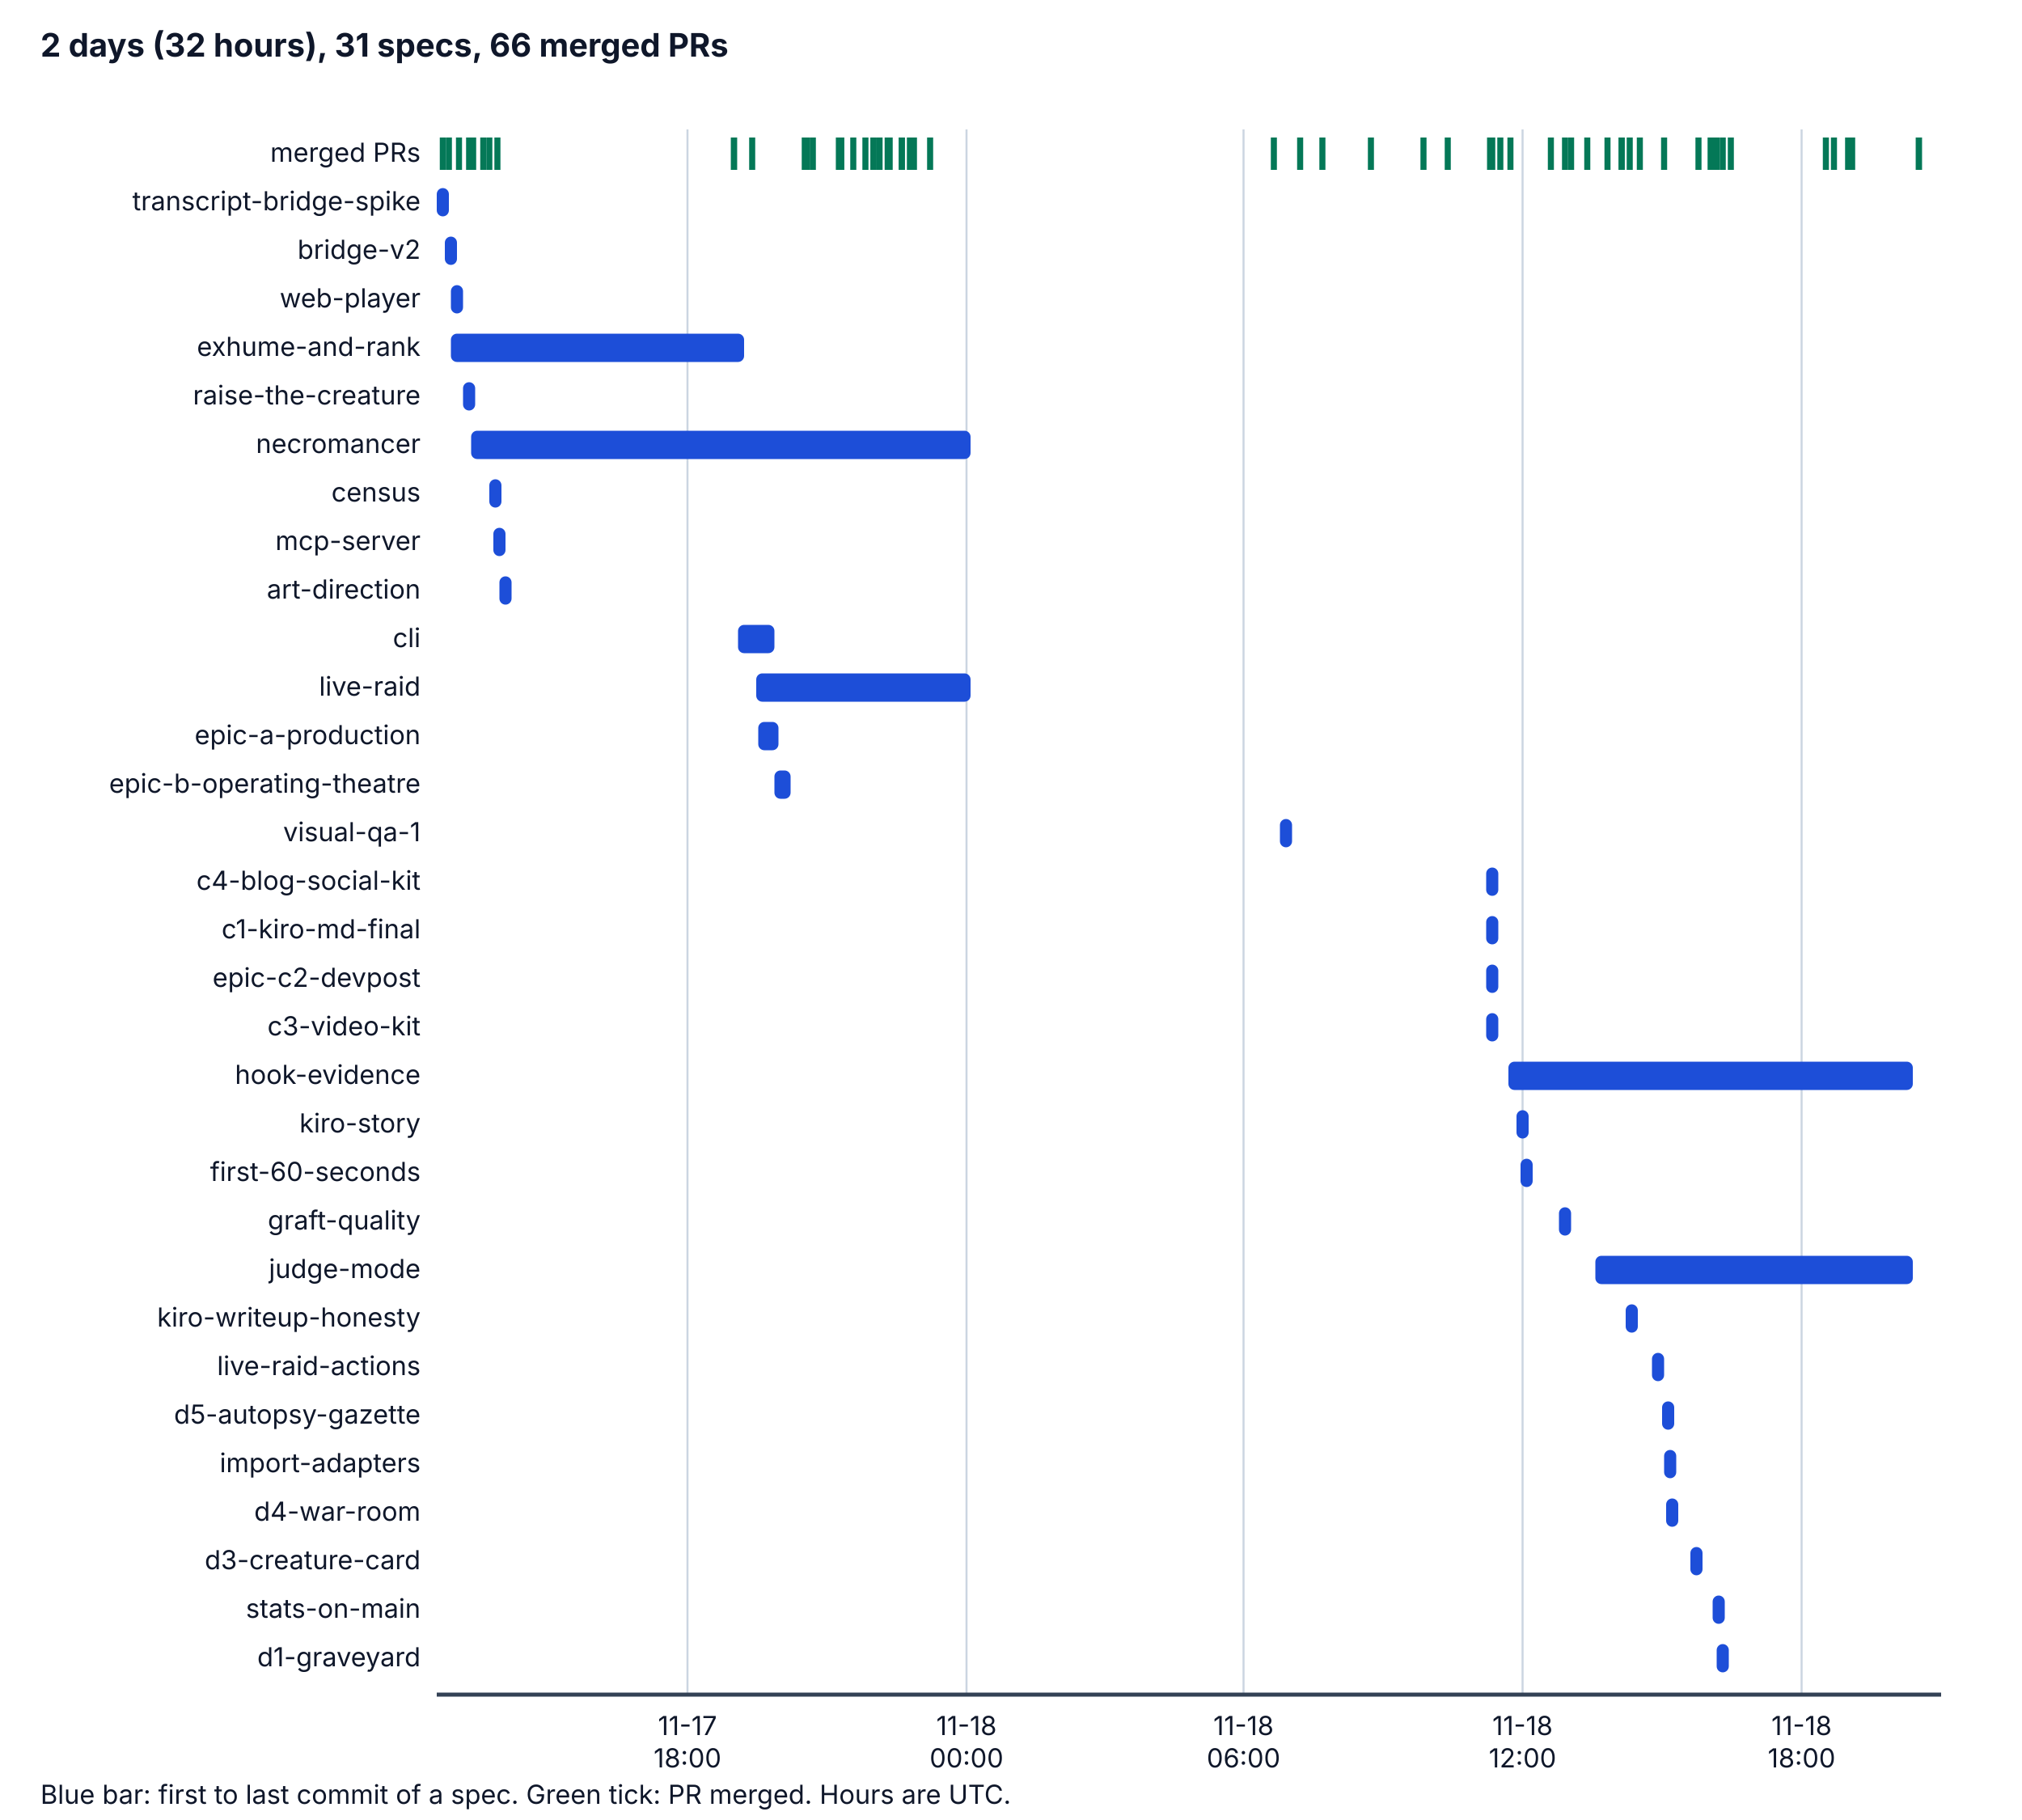
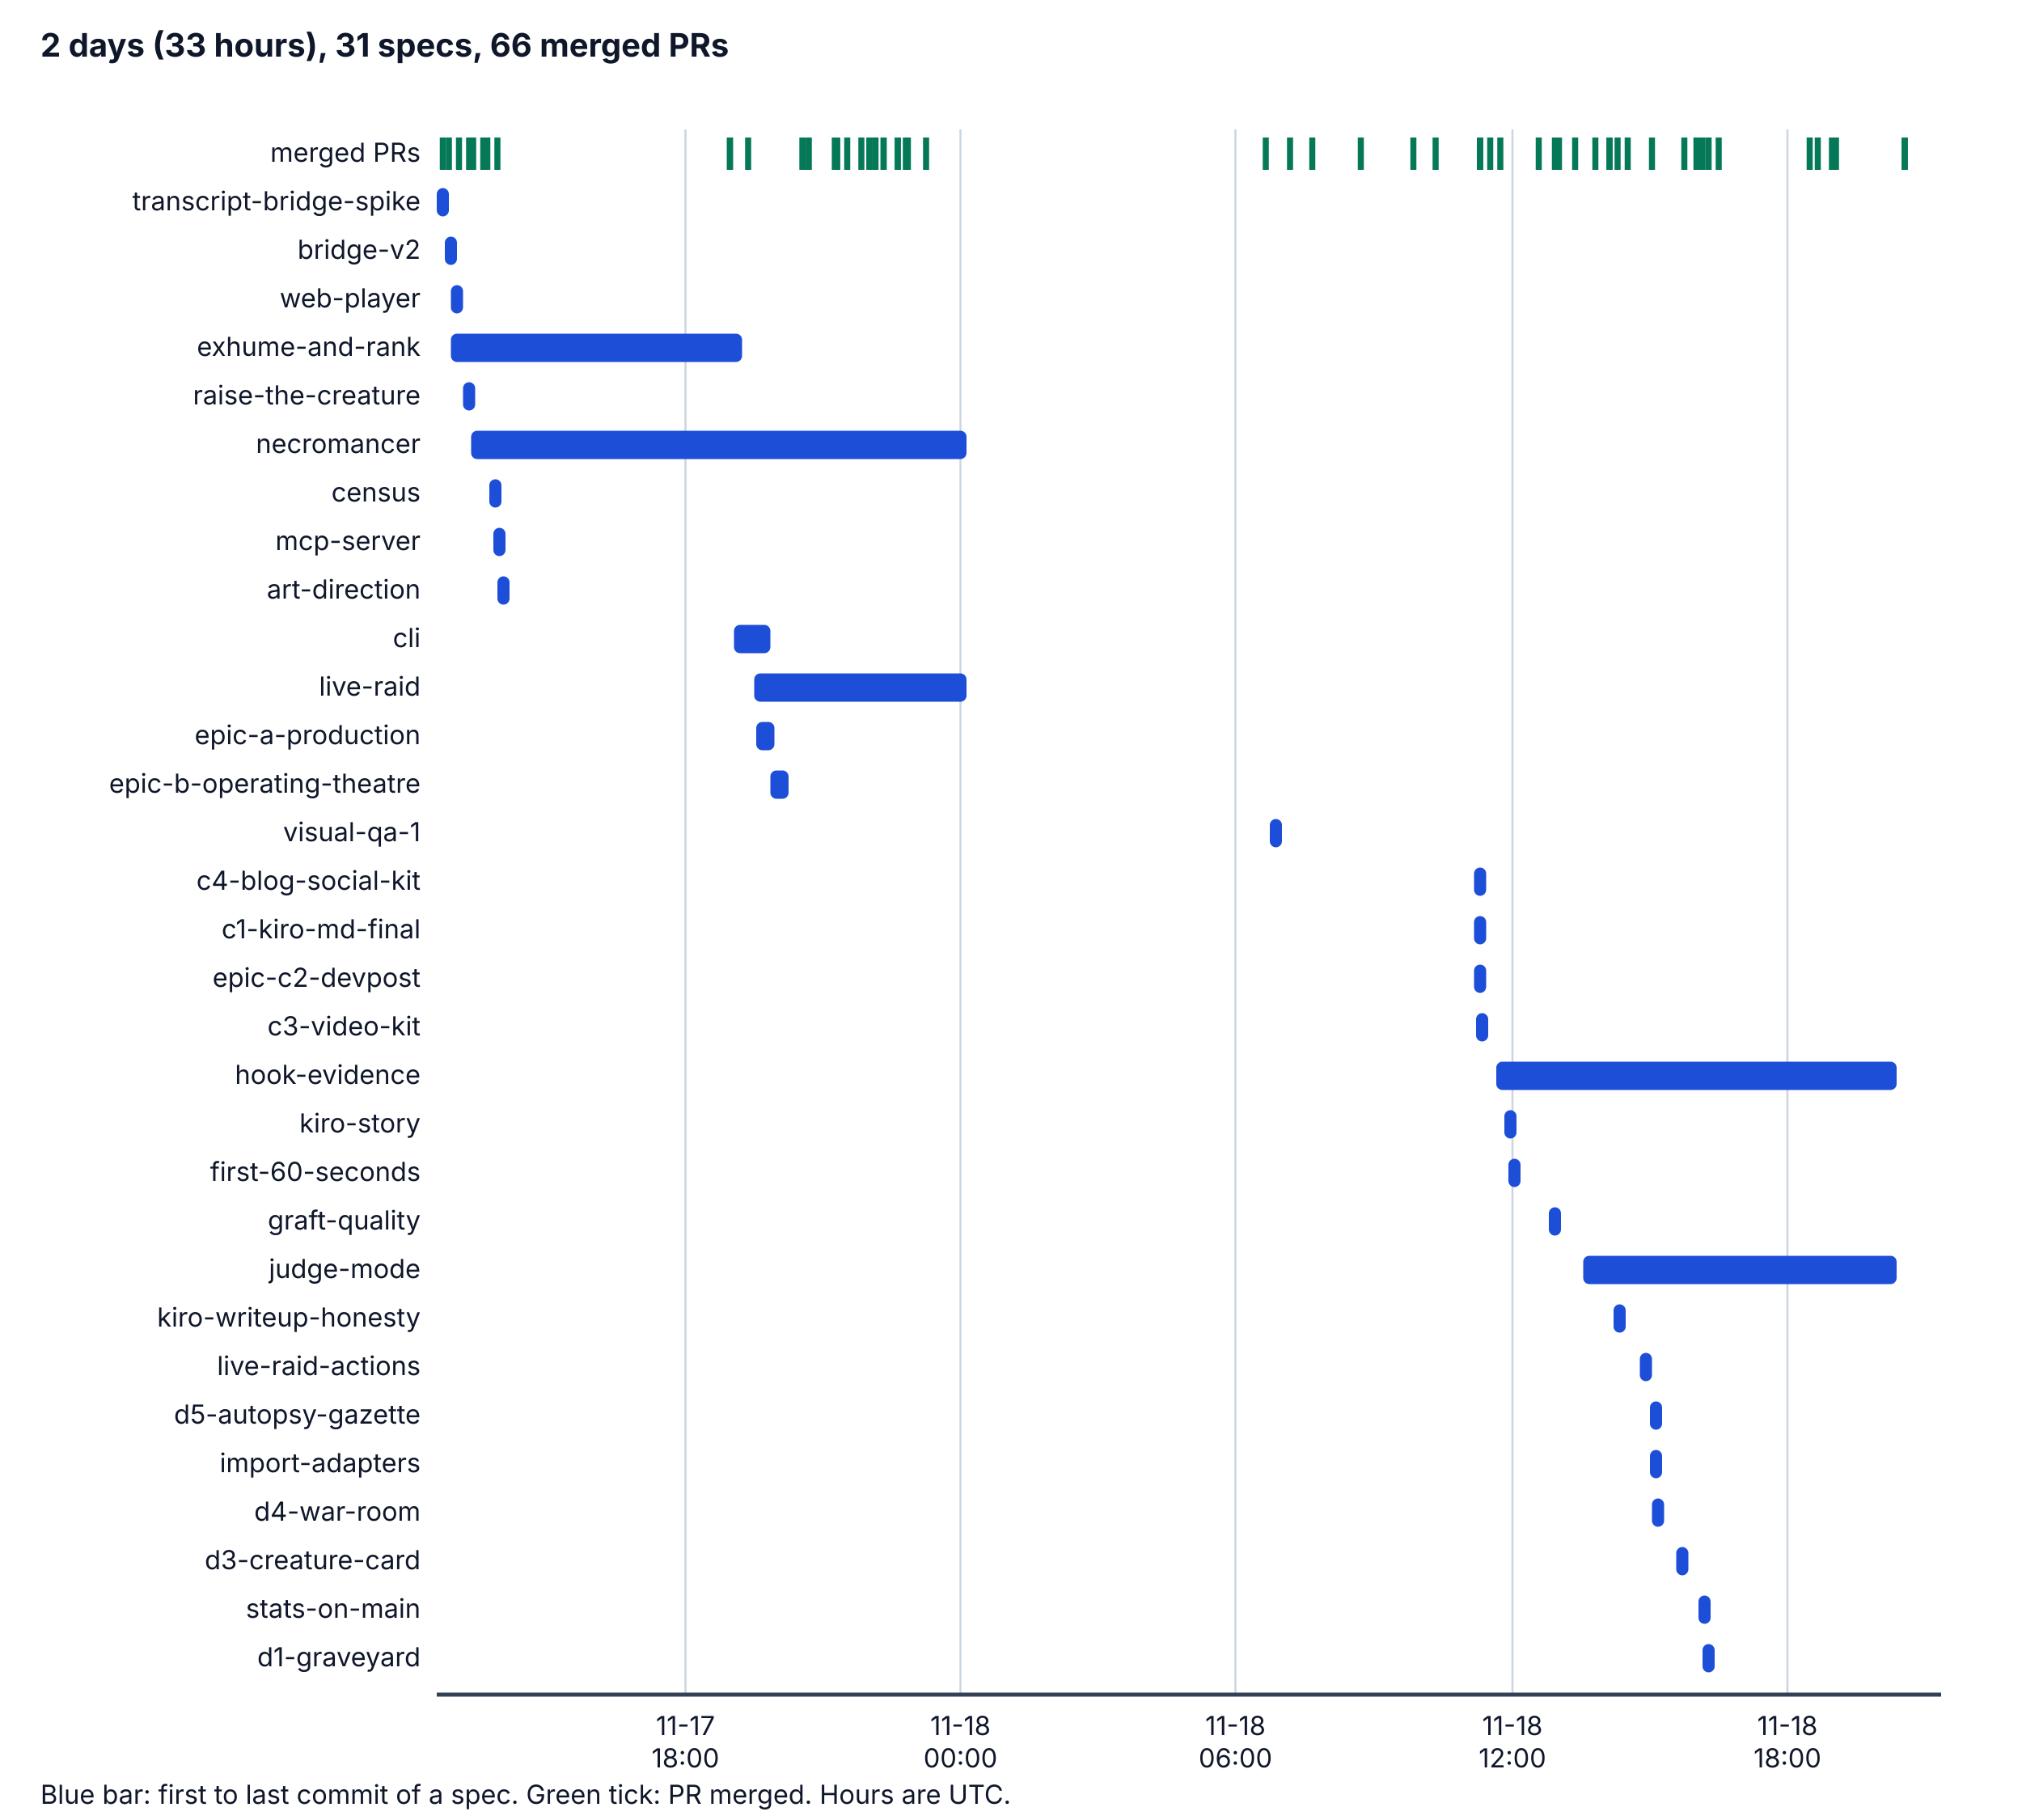
<svg xmlns="http://www.w3.org/2000/svg" viewBox="0 0 1000 900" width="1000" height="900" role="img" aria-labelledby="t d">
  <style>
    .bg { fill: #ffffff; } .ax { stroke: #334155; stroke-width: 2; } .grid { stroke: #cbd5e1; stroke-width: 1; }
    .tx { fill: #0f172a; font-family: system-ui, -apple-system, "Segoe UI", sans-serif; font-size: 14px; }
    .h { font-weight: bold; font-size: 16px; } .sm { font-size: 13px; } .bar { fill: #1d4ed8; } .pr { stroke: #047857; stroke-width: 3; }
    @media (prefers-color-scheme: dark) {
      .bg { fill: #0b1220; } .ax { stroke: #cbd5e1; } .grid { stroke: #334155; } .tx { fill: #f1f5f9; } .bar { fill: #60a5fa; } .pr { stroke: #34d399; }
    }
  </style>
  <rect class="bg" x="0" y="0" width="1000" height="900" />
-   <text class="tx h" x="20" y="28">2 days (32 hours), 31 specs, 66 merged PRs</text>
-   <line class="grid" x1="340" y1="64" x2="340" y2="838" />
-   <text class="tx sm" x="340" y="858" text-anchor="middle">11-17</text>
-   <text class="tx sm" x="340" y="874" text-anchor="middle">18:00</text>
-   <line class="grid" x1="478" y1="64" x2="478" y2="838" />
-   <text class="tx sm" x="478" y="858" text-anchor="middle">11-18</text>
-   <text class="tx sm" x="478" y="874" text-anchor="middle">00:00</text>
-   <line class="grid" x1="615" y1="64" x2="615" y2="838" />
-   <text class="tx sm" x="615" y="858" text-anchor="middle">11-18</text>
-   <text class="tx sm" x="615" y="874" text-anchor="middle">06:00</text>
-   <line class="grid" x1="753" y1="64" x2="753" y2="838" />
-   <text class="tx sm" x="753" y="858" text-anchor="middle">11-18</text>
-   <text class="tx sm" x="753" y="874" text-anchor="middle">12:00</text>
-   <line class="grid" x1="891" y1="64" x2="891" y2="838" />
-   <text class="tx sm" x="891" y="858" text-anchor="middle">11-18</text>
-   <text class="tx sm" x="891" y="874" text-anchor="middle">18:00</text>
+   <text class="tx h" x="20" y="28">2 days (33 hours), 31 specs, 66 merged PRs</text>
+   <line class="grid" x1="339" y1="64" x2="339" y2="838" />
+   <text class="tx sm" x="339" y="858" text-anchor="middle">11-17</text>
+   <text class="tx sm" x="339" y="874" text-anchor="middle">18:00</text>
+   <line class="grid" x1="475" y1="64" x2="475" y2="838" />
+   <text class="tx sm" x="475" y="858" text-anchor="middle">11-18</text>
+   <text class="tx sm" x="475" y="874" text-anchor="middle">00:00</text>
+   <line class="grid" x1="611" y1="64" x2="611" y2="838" />
+   <text class="tx sm" x="611" y="858" text-anchor="middle">11-18</text>
+   <text class="tx sm" x="611" y="874" text-anchor="middle">06:00</text>
+   <line class="grid" x1="748" y1="64" x2="748" y2="838" />
+   <text class="tx sm" x="748" y="858" text-anchor="middle">11-18</text>
+   <text class="tx sm" x="748" y="874" text-anchor="middle">12:00</text>
+   <line class="grid" x1="884" y1="64" x2="884" y2="838" />
+   <text class="tx sm" x="884" y="858" text-anchor="middle">11-18</text>
+   <text class="tx sm" x="884" y="874" text-anchor="middle">18:00</text>
  <line class="ax" x1="216" y1="838" x2="960" y2="838" />
  <text class="tx sm" x="208" y="80" text-anchor="end">merged PRs</text>
  <line class="pr" x1="219" y1="68" x2="219" y2="84" />
  <line class="pr" x1="222" y1="68" x2="222" y2="84" />
  <line class="pr" x1="227" y1="68" x2="227" y2="84" />
  <line class="pr" x1="232" y1="68" x2="232" y2="84" />
  <line class="pr" x1="234" y1="68" x2="234" y2="84" />
  <line class="pr" x1="239" y1="68" x2="239" y2="84" />
-   <line class="pr" x1="242" y1="68" x2="242" y2="84" />
-   <line class="pr" x1="363" y1="68" x2="363" y2="84" />
+   <line class="pr" x1="241" y1="68" x2="241" y2="84" />
+   <line class="pr" x1="361" y1="68" x2="361" y2="84" />
  <line class="pr" x1="246" y1="68" x2="246" y2="84" />
-   <line class="pr" x1="363" y1="68" x2="363" y2="84" />
-   <line class="pr" x1="372" y1="68" x2="372" y2="84" />
-   <line class="pr" x1="398" y1="68" x2="398" y2="84" />
-   <line class="pr" x1="402" y1="68" x2="402" y2="84" />
-   <line class="pr" x1="399" y1="68" x2="399" y2="84" />
-   <line class="pr" x1="399" y1="68" x2="399" y2="84" />
-   <line class="pr" x1="399" y1="68" x2="399" y2="84" />
-   <line class="pr" x1="416" y1="68" x2="416" y2="84" />
-   <line class="pr" x1="415" y1="68" x2="415" y2="84" />
-   <line class="pr" x1="416" y1="68" x2="416" y2="84" />
-   <line class="pr" x1="415" y1="68" x2="415" y2="84" />
-   <line class="pr" x1="415" y1="68" x2="415" y2="84" />
-   <line class="pr" x1="422" y1="68" x2="422" y2="84" />
-   <line class="pr" x1="428" y1="68" x2="428" y2="84" />
-   <line class="pr" x1="432" y1="68" x2="432" y2="84" />
-   <line class="pr" x1="432" y1="68" x2="432" y2="84" />
-   <line class="pr" x1="435" y1="68" x2="435" y2="84" />
-   <line class="pr" x1="439" y1="68" x2="439" y2="84" />
-   <line class="pr" x1="440" y1="68" x2="440" y2="84" />
-   <line class="pr" x1="446" y1="68" x2="446" y2="84" />
-   <line class="pr" x1="446" y1="68" x2="446" y2="84" />
-   <line class="pr" x1="450" y1="68" x2="450" y2="84" />
-   <line class="pr" x1="452" y1="68" x2="452" y2="84" />
-   <line class="pr" x1="460" y1="68" x2="460" y2="84" />
-   <line class="pr" x1="630" y1="68" x2="630" y2="84" />
-   <line class="pr" x1="643" y1="68" x2="643" y2="84" />
-   <line class="pr" x1="654" y1="68" x2="654" y2="84" />
-   <line class="pr" x1="678" y1="68" x2="678" y2="84" />
-   <line class="pr" x1="704" y1="68" x2="704" y2="84" />
-   <line class="pr" x1="716" y1="68" x2="716" y2="84" />
-   <line class="pr" x1="738" y1="68" x2="738" y2="84" />
-   <line class="pr" x1="737" y1="68" x2="737" y2="84" />
+   <line class="pr" x1="361" y1="68" x2="361" y2="84" />
+   <line class="pr" x1="370" y1="68" x2="370" y2="84" />
+   <line class="pr" x1="397" y1="68" x2="397" y2="84" />
+   <line class="pr" x1="400" y1="68" x2="400" y2="84" />
+   <line class="pr" x1="397" y1="68" x2="397" y2="84" />
+   <line class="pr" x1="397" y1="68" x2="397" y2="84" />
+   <line class="pr" x1="397" y1="68" x2="397" y2="84" />
+   <line class="pr" x1="414" y1="68" x2="414" y2="84" />
+   <line class="pr" x1="413" y1="68" x2="413" y2="84" />
+   <line class="pr" x1="414" y1="68" x2="414" y2="84" />
+   <line class="pr" x1="413" y1="68" x2="413" y2="84" />
+   <line class="pr" x1="413" y1="68" x2="413" y2="84" />
+   <line class="pr" x1="419" y1="68" x2="419" y2="84" />
+   <line class="pr" x1="426" y1="68" x2="426" y2="84" />
+   <line class="pr" x1="430" y1="68" x2="430" y2="84" />
+   <line class="pr" x1="430" y1="68" x2="430" y2="84" />
+   <line class="pr" x1="433" y1="68" x2="433" y2="84" />
+   <line class="pr" x1="437" y1="68" x2="437" y2="84" />
+   <line class="pr" x1="437" y1="68" x2="437" y2="84" />
+   <line class="pr" x1="444" y1="68" x2="444" y2="84" />
+   <line class="pr" x1="444" y1="68" x2="444" y2="84" />
+   <line class="pr" x1="448" y1="68" x2="448" y2="84" />
+   <line class="pr" x1="449" y1="68" x2="449" y2="84" />
+   <line class="pr" x1="458" y1="68" x2="458" y2="84" />
+   <line class="pr" x1="626" y1="68" x2="626" y2="84" />
+   <line class="pr" x1="638" y1="68" x2="638" y2="84" />
+   <line class="pr" x1="649" y1="68" x2="649" y2="84" />
+   <line class="pr" x1="673" y1="68" x2="673" y2="84" />
+   <line class="pr" x1="699" y1="68" x2="699" y2="84" />
+   <line class="pr" x1="710" y1="68" x2="710" y2="84" />
+   <line class="pr" x1="732" y1="68" x2="732" y2="84" />
+   <line class="pr" x1="732" y1="68" x2="732" y2="84" />
+   <line class="pr" x1="732" y1="68" x2="732" y2="84" />
  <line class="pr" x1="737" y1="68" x2="737" y2="84" />
  <line class="pr" x1="742" y1="68" x2="742" y2="84" />
-   <line class="pr" x1="747" y1="68" x2="747" y2="84" />
-   <line class="pr" x1="767" y1="68" x2="767" y2="84" />
-   <line class="pr" x1="777" y1="68" x2="777" y2="84" />
-   <line class="pr" x1="774" y1="68" x2="774" y2="84" />
-   <line class="pr" x1="785" y1="68" x2="785" y2="84" />
-   <line class="pr" x1="795" y1="68" x2="795" y2="84" />
-   <line class="pr" x1="811" y1="68" x2="811" y2="84" />
-   <line class="pr" x1="802" y1="68" x2="802" y2="84" />
-   <line class="pr" x1="802" y1="68" x2="802" y2="84" />
-   <line class="pr" x1="806" y1="68" x2="806" y2="84" />
-   <line class="pr" x1="823" y1="68" x2="823" y2="84" />
-   <line class="pr" x1="846" y1="68" x2="846" y2="84" />
-   <line class="pr" x1="840" y1="68" x2="840" y2="84" />
-   <line class="pr" x1="852" y1="68" x2="852" y2="84" />
-   <line class="pr" x1="856" y1="68" x2="856" y2="84" />
-   <line class="pr" x1="847" y1="68" x2="847" y2="84" />
-   <line class="pr" x1="849" y1="68" x2="849" y2="84" />
-   <line class="pr" x1="907" y1="68" x2="907" y2="84" />
-   <line class="pr" x1="903" y1="68" x2="903" y2="84" />
-   <line class="pr" x1="914" y1="68" x2="914" y2="84" />
-   <line class="pr" x1="916" y1="68" x2="916" y2="84" />
-   <line class="pr" x1="949" y1="68" x2="949" y2="84" />
-   <line class="pr" x1="949" y1="68" x2="949" y2="84" />
+   <line class="pr" x1="761" y1="68" x2="761" y2="84" />
+   <line class="pr" x1="771" y1="68" x2="771" y2="84" />
+   <line class="pr" x1="769" y1="68" x2="769" y2="84" />
+   <line class="pr" x1="779" y1="68" x2="779" y2="84" />
+   <line class="pr" x1="789" y1="68" x2="789" y2="84" />
+   <line class="pr" x1="805" y1="68" x2="805" y2="84" />
+   <line class="pr" x1="796" y1="68" x2="796" y2="84" />
+   <line class="pr" x1="796" y1="68" x2="796" y2="84" />
+   <line class="pr" x1="800" y1="68" x2="800" y2="84" />
+   <line class="pr" x1="817" y1="68" x2="817" y2="84" />
+   <line class="pr" x1="839" y1="68" x2="839" y2="84" />
+   <line class="pr" x1="833" y1="68" x2="833" y2="84" />
+   <line class="pr" x1="845" y1="68" x2="845" y2="84" />
+   <line class="pr" x1="850" y1="68" x2="850" y2="84" />
+   <line class="pr" x1="841" y1="68" x2="841" y2="84" />
+   <line class="pr" x1="842" y1="68" x2="842" y2="84" />
+   <line class="pr" x1="899" y1="68" x2="899" y2="84" />
+   <line class="pr" x1="895" y1="68" x2="895" y2="84" />
+   <line class="pr" x1="906" y1="68" x2="906" y2="84" />
+   <line class="pr" x1="908" y1="68" x2="908" y2="84" />
+   <line class="pr" x1="942" y1="68" x2="942" y2="84" />
+   <line class="pr" x1="942" y1="68" x2="942" y2="84" />
  <text class="tx sm" x="208" y="104" text-anchor="end">transcript-bridge-spike</text>
  <rect class="bar" x="216" y="93" width="6" height="14" rx="3" />
  <text class="tx sm" x="208" y="128" text-anchor="end">bridge-v2</text>
  <rect class="bar" x="220" y="117" width="6" height="14" rx="3" />
  <text class="tx sm" x="208" y="152" text-anchor="end">web-player</text>
  <rect class="bar" x="223" y="141" width="6" height="14" rx="3" />
  <text class="tx sm" x="208" y="176" text-anchor="end">exhume-and-rank</text>
-   <rect class="bar" x="223" y="165" width="145" height="14" rx="3" />
+   <rect class="bar" x="223" y="165" width="144" height="14" rx="3" />
  <text class="tx sm" x="208" y="200" text-anchor="end">raise-the-creature</text>
  <rect class="bar" x="229" y="189" width="6" height="14" rx="3" />
  <text class="tx sm" x="208" y="224" text-anchor="end">necromancer</text>
-   <rect class="bar" x="233" y="213" width="247" height="14" rx="3" />
+   <rect class="bar" x="233" y="213" width="245" height="14" rx="3" />
  <text class="tx sm" x="208" y="248" text-anchor="end">census</text>
  <rect class="bar" x="242" y="237" width="6" height="14" rx="3" />
  <text class="tx sm" x="208" y="272" text-anchor="end">mcp-server</text>
  <rect class="bar" x="244" y="261" width="6" height="14" rx="3" />
  <text class="tx sm" x="208" y="296" text-anchor="end">art-direction</text>
-   <rect class="bar" x="247" y="285" width="6" height="14" rx="3" />
+   <rect class="bar" x="246" y="285" width="6" height="14" rx="3" />
  <text class="tx sm" x="208" y="320" text-anchor="end">cli</text>
-   <rect class="bar" x="365" y="309" width="18" height="14" rx="3" />
+   <rect class="bar" x="363" y="309" width="18" height="14" rx="3" />
  <text class="tx sm" x="208" y="344" text-anchor="end">live-raid</text>
-   <rect class="bar" x="374" y="333" width="106" height="14" rx="3" />
+   <rect class="bar" x="373" y="333" width="105" height="14" rx="3" />
  <text class="tx sm" x="208" y="368" text-anchor="end">epic-a-production</text>
-   <rect class="bar" x="375" y="357" width="10" height="14" rx="3" />
+   <rect class="bar" x="374" y="357" width="9" height="14" rx="3" />
  <text class="tx sm" x="208" y="392" text-anchor="end">epic-b-operating-theatre</text>
-   <rect class="bar" x="383" y="381" width="8" height="14" rx="3" />
+   <rect class="bar" x="381" y="381" width="9" height="14" rx="3" />
  <text class="tx sm" x="208" y="416" text-anchor="end">visual-qa-1</text>
-   <rect class="bar" x="633" y="405" width="6" height="14" rx="3" />
+   <rect class="bar" x="628" y="405" width="6" height="14" rx="3" />
  <text class="tx sm" x="208" y="440" text-anchor="end">c4-blog-social-kit</text>
-   <rect class="bar" x="735" y="429" width="6" height="14" rx="3" />
+   <rect class="bar" x="729" y="429" width="6" height="14" rx="3" />
  <text class="tx sm" x="208" y="464" text-anchor="end">c1-kiro-md-final</text>
-   <rect class="bar" x="735" y="453" width="6" height="14" rx="3" />
+   <rect class="bar" x="729" y="453" width="6" height="14" rx="3" />
  <text class="tx sm" x="208" y="488" text-anchor="end">epic-c2-devpost</text>
-   <rect class="bar" x="735" y="477" width="6" height="14" rx="3" />
+   <rect class="bar" x="729" y="477" width="6" height="14" rx="3" />
  <text class="tx sm" x="208" y="512" text-anchor="end">c3-video-kit</text>
-   <rect class="bar" x="735" y="501" width="6" height="14" rx="3" />
+   <rect class="bar" x="730" y="501" width="6" height="14" rx="3" />
  <text class="tx sm" x="208" y="536" text-anchor="end">hook-evidence</text>
-   <rect class="bar" x="746" y="525" width="200" height="14" rx="3" />
+   <rect class="bar" x="740" y="525" width="198" height="14" rx="3" />
  <text class="tx sm" x="208" y="560" text-anchor="end">kiro-story</text>
-   <rect class="bar" x="750" y="549" width="6" height="14" rx="3" />
+   <rect class="bar" x="744" y="549" width="6" height="14" rx="3" />
  <text class="tx sm" x="208" y="584" text-anchor="end">first-60-seconds</text>
-   <rect class="bar" x="752" y="573" width="6" height="14" rx="3" />
+   <rect class="bar" x="746" y="573" width="6" height="14" rx="3" />
  <text class="tx sm" x="208" y="608" text-anchor="end">graft-quality</text>
-   <rect class="bar" x="771" y="597" width="6" height="14" rx="3" />
+   <rect class="bar" x="766" y="597" width="6" height="14" rx="3" />
  <text class="tx sm" x="208" y="632" text-anchor="end">judge-mode</text>
-   <rect class="bar" x="789" y="621" width="157" height="14" rx="3" />
+   <rect class="bar" x="783" y="621" width="155" height="14" rx="3" />
  <text class="tx sm" x="208" y="656" text-anchor="end">kiro-writeup-honesty</text>
-   <rect class="bar" x="804" y="645" width="6" height="14" rx="3" />
+   <rect class="bar" x="798" y="645" width="6" height="14" rx="3" />
  <text class="tx sm" x="208" y="680" text-anchor="end">live-raid-actions</text>
-   <rect class="bar" x="817" y="669" width="6" height="14" rx="3" />
+   <rect class="bar" x="811" y="669" width="6" height="14" rx="3" />
  <text class="tx sm" x="208" y="704" text-anchor="end">d5-autopsy-gazette</text>
-   <rect class="bar" x="822" y="693" width="6" height="14" rx="3" />
+   <rect class="bar" x="816" y="693" width="6" height="14" rx="3" />
  <text class="tx sm" x="208" y="728" text-anchor="end">import-adapters</text>
-   <rect class="bar" x="823" y="717" width="6" height="14" rx="3" />
+   <rect class="bar" x="816" y="717" width="6" height="14" rx="3" />
  <text class="tx sm" x="208" y="752" text-anchor="end">d4-war-room</text>
-   <rect class="bar" x="824" y="741" width="6" height="14" rx="3" />
+   <rect class="bar" x="817" y="741" width="6" height="14" rx="3" />
  <text class="tx sm" x="208" y="776" text-anchor="end">d3-creature-card</text>
-   <rect class="bar" x="836" y="765" width="6" height="14" rx="3" />
+   <rect class="bar" x="829" y="765" width="6" height="14" rx="3" />
  <text class="tx sm" x="208" y="800" text-anchor="end">stats-on-main</text>
-   <rect class="bar" x="847" y="789" width="6" height="14" rx="3" />
+   <rect class="bar" x="840" y="789" width="6" height="14" rx="3" />
  <text class="tx sm" x="208" y="824" text-anchor="end">d1-graveyard</text>
-   <rect class="bar" x="849" y="813" width="6" height="14" rx="3" />
+   <rect class="bar" x="842" y="813" width="6" height="14" rx="3" />
  <text class="tx sm" x="20" y="892">Blue bar: first to last commit of a spec. Green tick: PR merged. Hours are UTC.</text>
</svg>
